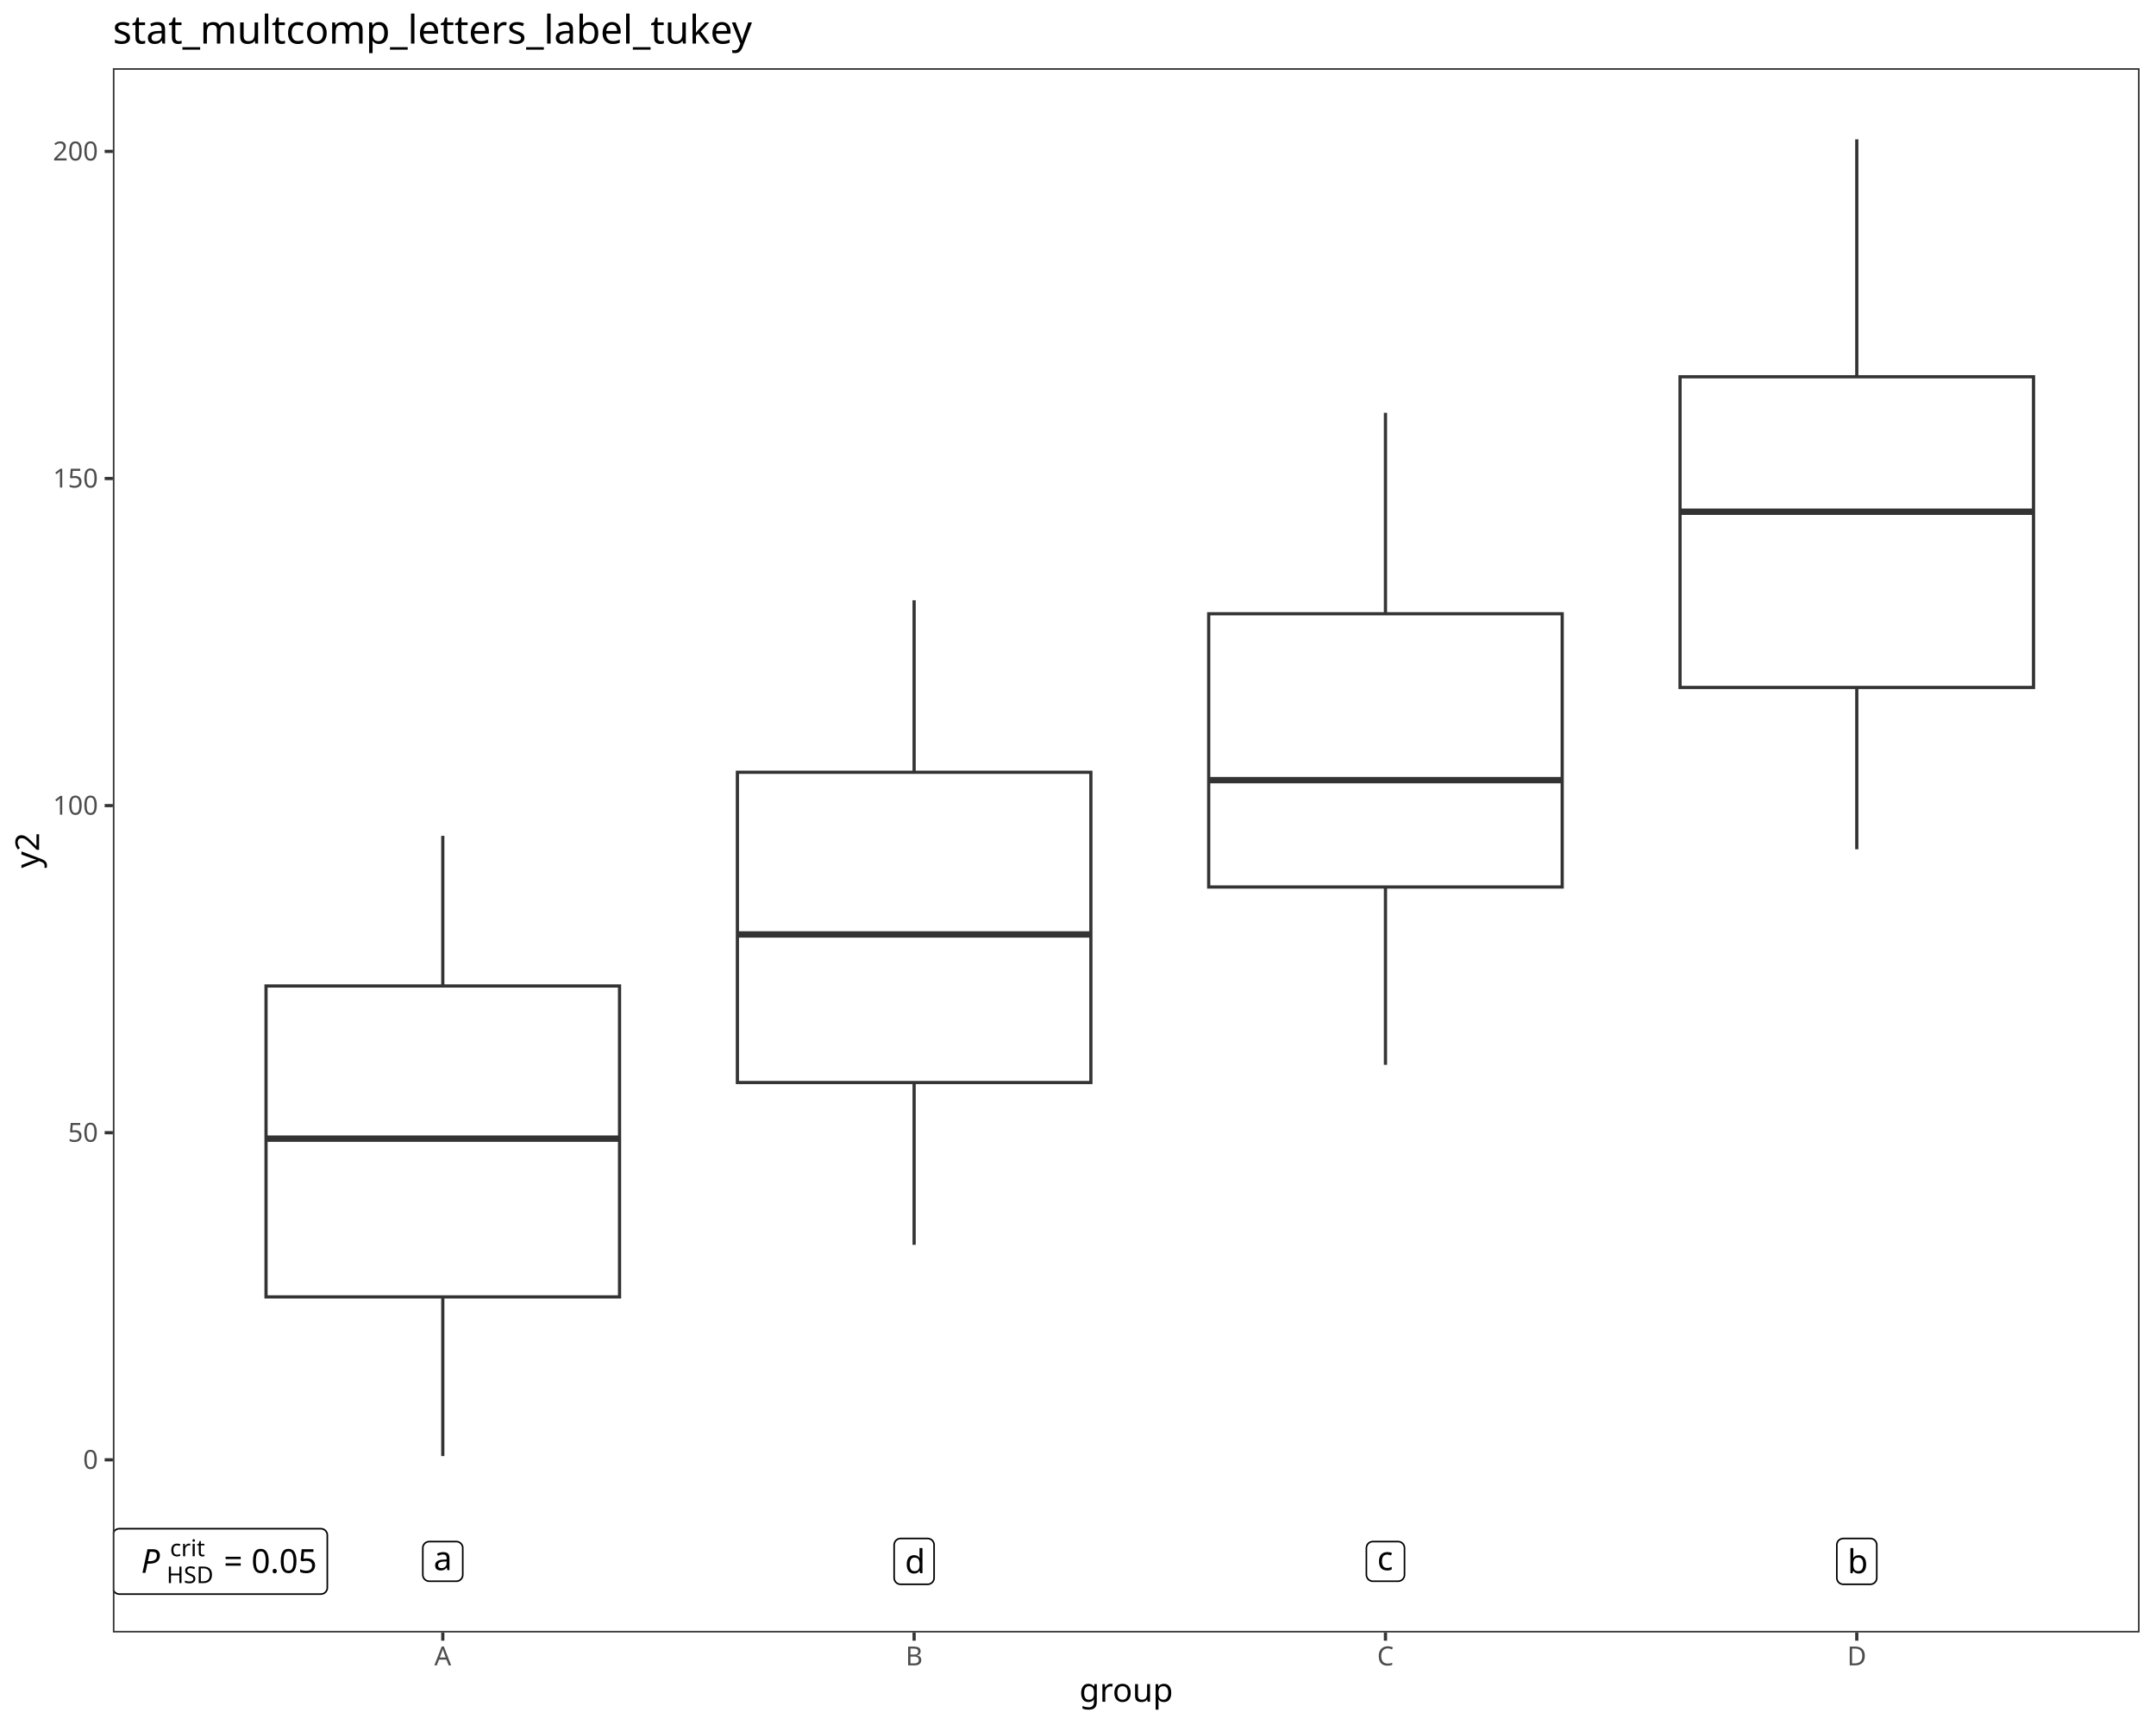
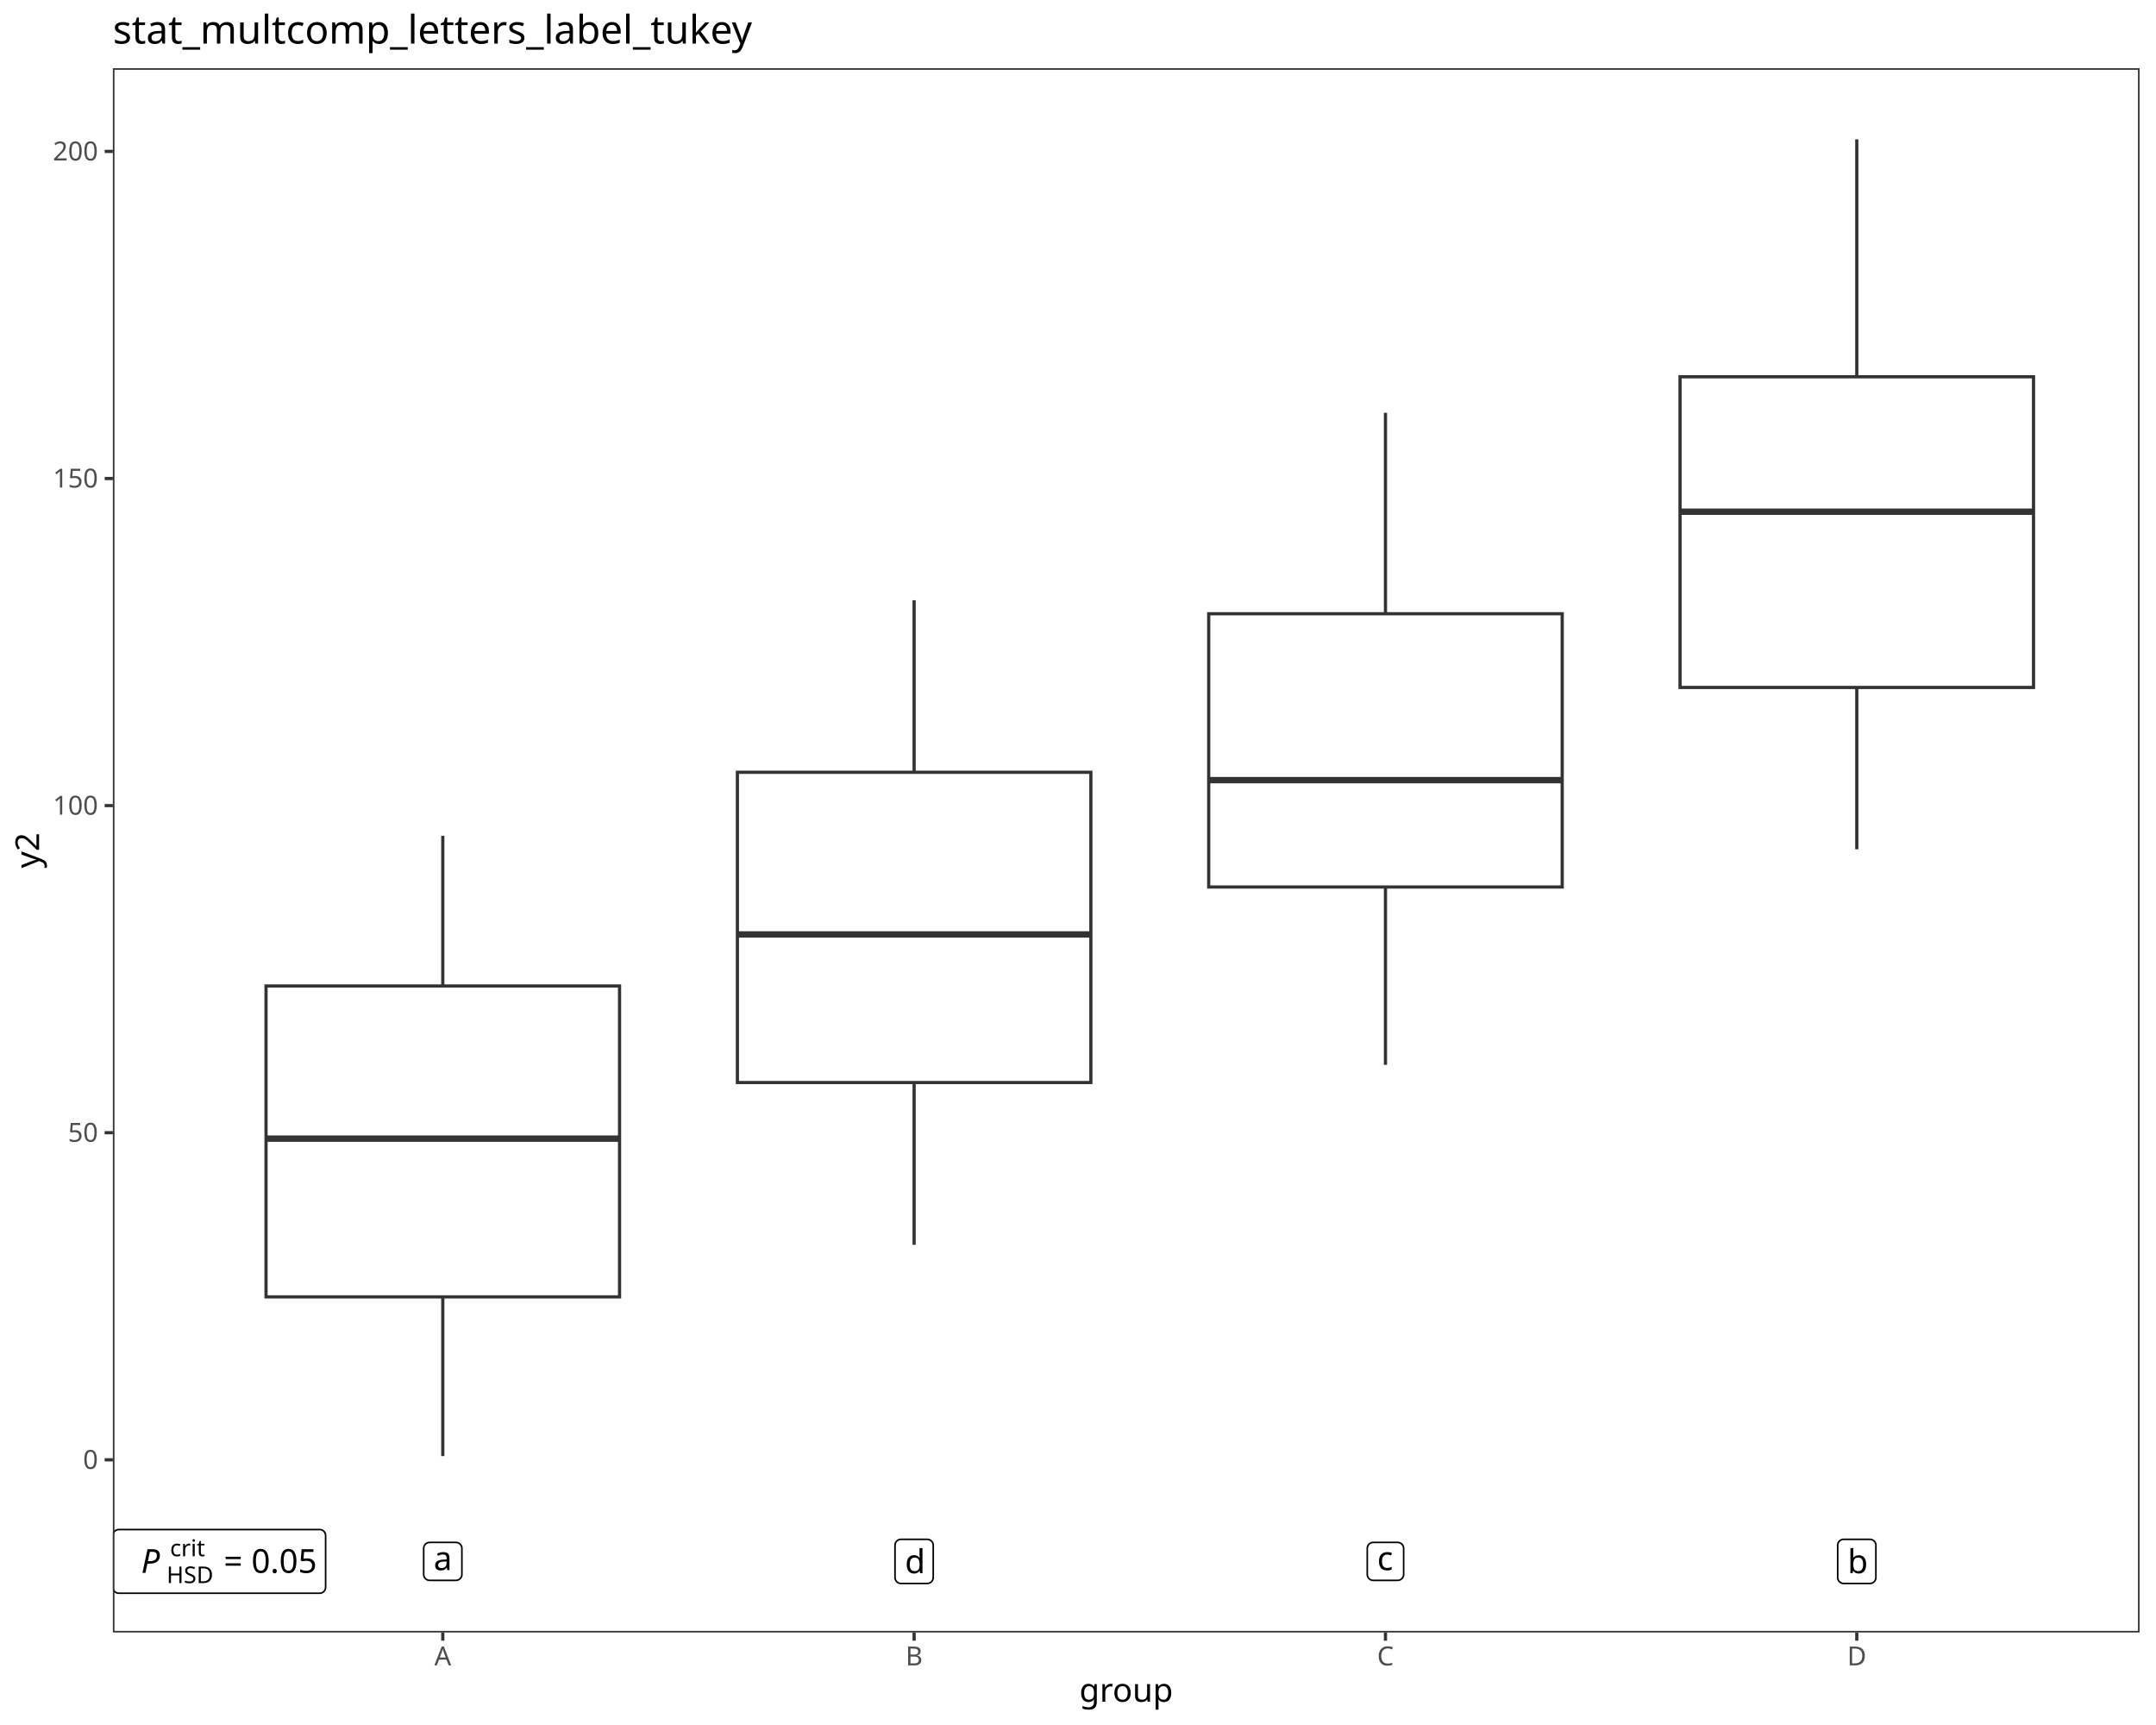
<svg xmlns="http://www.w3.org/2000/svg" class="svglite" data-engine-version="2.0" width="720.00pt" height="576.00pt" viewBox="0 0 720.00 576.00">
  <defs>
    <style type="text/css">
    .svglite line, .svglite polyline, .svglite polygon, .svglite path, .svglite rect, .svglite circle {
      fill: none;
      stroke: #000000;
      stroke-linecap: round;
      stroke-linejoin: round;
      stroke-miterlimit: 10.00;
    }
  </style>
  </defs>
  <rect width="100%" height="100%" style="stroke: none; fill: #FFFFFF;" />
  <defs>
    <clipPath id="cpMC4wMHw3MjAuMDB8MC4wMHw1NzYuMDA=">
      <rect x="0.00" y="0.00" width="720.00" height="576.00" />
    </clipPath>
  </defs>
  <g clip-path="url(#cpMC4wMHw3MjAuMDB8MC4wMHw1NzYuMDA=)">
    <rect x="0.00" y="0.00" width="720.00" height="576.00" style="stroke-width: 1.07; stroke: #FFFFFF; fill: #FFFFFF;" />
  </g>
  <defs>
    <clipPath id="cpMzcuNjl8NzE0LjUyfDIyLjc4fDU0NS4xMQ==">
      <rect x="37.69" y="22.78" width="676.83" height="522.33" />
    </clipPath>
  </defs>
  <g clip-path="url(#cpMzcuNjl8NzE0LjUyfDIyLjc4fDU0NS4xMQ==)">
    <rect x="37.69" y="22.78" width="676.83" height="522.33" style="stroke-width: 1.07; stroke: none; fill: #FFFFFF;" />
    <line x1="147.87" y1="329.23" x2="147.87" y2="279.09" style="stroke-width: 1.07; stroke: #333333; stroke-linecap: butt;" />
    <line x1="147.87" y1="433.05" x2="147.87" y2="486.20" style="stroke-width: 1.07; stroke: #333333; stroke-linecap: butt;" />
    <polygon points="88.84,329.23 88.84,433.05 206.90,433.05 206.90,329.23 88.84,329.23 " style="stroke-width: 1.07; stroke: #333333; stroke-linecap: butt; stroke-linejoin: miter; fill: #FFFFFF;" />
    <line x1="88.84" y1="380.21" x2="206.90" y2="380.21" style="stroke-width: 2.13; stroke: #333333; stroke-linecap: butt; stroke-linejoin: miter;" />
    <line x1="305.27" y1="257.87" x2="305.27" y2="200.43" style="stroke-width: 1.07; stroke: #333333; stroke-linecap: butt;" />
    <line x1="305.27" y1="361.47" x2="305.27" y2="415.66" style="stroke-width: 1.07; stroke: #333333; stroke-linecap: butt;" />
    <polygon points="246.25,257.87 246.25,361.47 364.30,361.47 364.30,257.87 246.25,257.87 " style="stroke-width: 1.07; stroke: #333333; stroke-linecap: butt; stroke-linejoin: miter; fill: #FFFFFF;" />
    <line x1="246.25" y1="312.02" x2="364.30" y2="312.02" style="stroke-width: 2.13; stroke: #333333; stroke-linecap: butt; stroke-linejoin: miter;" />
    <line x1="462.68" y1="204.94" x2="462.68" y2="137.84" style="stroke-width: 1.07; stroke: #333333; stroke-linecap: butt;" />
    <line x1="462.68" y1="296.18" x2="462.68" y2="355.57" style="stroke-width: 1.07; stroke: #333333; stroke-linecap: butt;" />
    <polygon points="403.65,204.94 403.65,296.18 521.70,296.18 521.70,204.94 403.65,204.94 " style="stroke-width: 1.07; stroke: #333333; stroke-linecap: butt; stroke-linejoin: miter; fill: #FFFFFF;" />
    <line x1="403.65" y1="260.50" x2="521.70" y2="260.50" style="stroke-width: 2.13; stroke: #333333; stroke-linecap: butt; stroke-linejoin: miter;" />
    <line x1="620.08" y1="125.81" x2="620.08" y2="46.53" style="stroke-width: 1.07; stroke: #333333; stroke-linecap: butt;" />
    <line x1="620.08" y1="229.55" x2="620.08" y2="283.58" style="stroke-width: 1.07; stroke: #333333; stroke-linecap: butt;" />
    <polygon points="561.05,125.81 561.05,229.55 679.10,229.55 679.10,125.81 561.05,125.81 " style="stroke-width: 1.07; stroke: #333333; stroke-linecap: butt; stroke-linejoin: miter; fill: #FFFFFF;" />
    <line x1="561.05" y1="170.87" x2="679.10" y2="170.87" style="stroke-width: 2.13; stroke: #333333; stroke-linecap: butt; stroke-linejoin: miter;" />
-     <polygon points="39.85,532.29 107.15,532.29 107.06,532.29 107.41,532.27 107.75,532.20 108.08,532.08 108.38,531.91 108.65,531.69 108.88,531.43 109.06,531.13 109.20,530.81 109.28,530.48 109.31,530.13 109.31,530.13 109.31,512.61 109.31,512.61 109.28,512.26 109.20,511.93 109.06,511.61 108.88,511.31 108.65,511.05 108.38,510.83 108.08,510.66 107.75,510.54 107.41,510.47 107.15,510.45 39.85,510.45 40.11,510.47 39.76,510.45 39.42,510.49 39.08,510.59 38.77,510.74 38.48,510.94 38.23,511.18 38.02,511.46 37.86,511.76 37.75,512.09 37.70,512.44 37.69,512.61 37.69,530.13 37.70,529.96 37.70,530.30 37.75,530.65 37.86,530.98 38.02,531.28 38.23,531.56 38.48,531.80 38.77,532.00 39.08,532.15 39.42,532.25 39.76,532.29 " style="stroke-width: 0.53; fill: #FFFFFF;" />
+     <polygon points="39.68,532.00 106.75,532.00 106.67,532.00 106.99,531.99 107.30,531.92 107.60,531.81 107.88,531.65 108.12,531.45 108.34,531.21 108.51,530.94 108.63,530.64 108.71,530.33 108.74,530.01 108.74,530.01 108.74,512.73 108.74,512.73 108.71,512.41 108.63,512.10 108.51,511.80 108.34,511.53 108.12,511.29 107.88,511.09 107.60,510.93 107.30,510.82 106.99,510.75 106.75,510.74 39.68,510.74 39.91,510.75 39.60,510.74 39.28,510.78 38.97,510.87 38.68,511.01 38.42,511.19 38.19,511.41 38.00,511.66 37.85,511.95 37.75,512.25 37.69,512.57 37.69,512.73 37.69,530.01 37.69,529.85 37.69,530.17 37.75,530.49 37.85,530.79 38.00,531.08 38.19,531.33 38.42,531.55 38.68,531.73 38.97,531.87 39.28,531.96 39.60,532.00 " style="stroke-width: 0.53; fill: #FFFFFF;" />
    <text x="41.00" y="525.20" style="font-size: 11.04px; font-family: sans;" textLength="6.13px" lengthAdjust="spacingAndGlyphs">  </text>
    <text x="47.13" y="525.20" style="font-size: 11.04px; font-style: italic; font-family: sans;" textLength="7.37px" lengthAdjust="spacingAndGlyphs">P</text>
    <text x="55.64" y="528.62" style="font-size: 7.73px; font-family: sans;" textLength="16.32px" lengthAdjust="spacingAndGlyphs">HSD</text>
    <text x="56.78" y="519.65" style="font-size: 7.73px; font-family: sans;" textLength="10.30px" lengthAdjust="spacingAndGlyphs">crit</text>
    <text x="71.96" y="525.20" style="font-size: 11.04px; font-family: sans;" textLength="2.76px" lengthAdjust="spacingAndGlyphs"> </text>
    <text x="74.72" y="525.20" style="font-size: 11.04px; font-family: sans;" textLength="6.45px" lengthAdjust="spacingAndGlyphs">=</text>
    <text x="81.17" y="525.20" style="font-size: 11.04px; font-family: sans;" textLength="2.76px" lengthAdjust="spacingAndGlyphs"> </text>
    <text x="83.94" y="525.20" style="font-size: 11.04px; font-family: sans;" textLength="21.49px" lengthAdjust="spacingAndGlyphs">0.05</text>
-     <polygon points="143.36,527.99 152.38,527.99 152.29,527.99 152.64,527.98 152.98,527.91 153.31,527.79 153.61,527.61 153.88,527.39 154.11,527.13 154.29,526.84 154.43,526.52 154.51,526.18 154.54,525.83 154.54,525.83 154.54,516.91 154.54,516.91 154.51,516.56 154.43,516.22 154.29,515.90 154.11,515.61 153.88,515.35 153.61,515.13 153.31,514.96 152.98,514.83 152.64,514.76 152.38,514.75 143.36,514.75 143.62,514.76 143.27,514.75 142.93,514.79 142.59,514.89 142.28,515.04 141.99,515.23 141.74,515.47 141.53,515.75 141.37,516.06 141.26,516.39 141.21,516.73 141.20,516.91 141.20,525.83 141.21,525.66 141.21,526.01 141.26,526.35 141.37,526.68 141.53,526.99 141.74,527.27 141.99,527.51 142.28,527.70 142.59,527.85 142.93,527.95 143.27,527.99 " style="stroke-width: 0.53; fill: #FFFFFF;" />
+     <polygon points="143.48,527.71 152.27,527.71 152.19,527.70 152.50,527.69 152.82,527.63 153.12,527.51 153.39,527.35 153.64,527.15 153.85,526.91 154.02,526.64 154.15,526.35 154.23,526.04 154.25,525.72 154.25,525.72 154.25,517.02 154.25,517.02 154.23,516.70 154.15,516.39 154.02,516.10 153.85,515.83 153.64,515.59 153.39,515.39 153.12,515.23 152.82,515.11 152.50,515.05 152.27,515.03 143.48,515.03 143.71,515.05 143.40,515.04 143.08,515.07 142.77,515.16 142.48,515.30 142.22,515.48 141.99,515.70 141.80,515.96 141.65,516.24 141.55,516.55 141.49,516.86 141.49,517.02 141.49,525.72 141.49,525.56 141.49,525.88 141.55,526.19 141.65,526.50 141.80,526.78 141.99,527.04 142.22,527.26 142.48,527.44 142.77,527.58 143.08,527.67 143.40,527.70 " style="stroke-width: 0.53; fill: #FFFFFF;" />
    <text x="144.80" y="524.29" style="font-size: 11.04px; font-family: sans;" textLength="6.14px" lengthAdjust="spacingAndGlyphs">a</text>
-     <polygon points="300.76,529.02 309.78,529.02 309.70,529.02 310.04,529.01 310.38,528.94 310.71,528.82 311.01,528.64 311.28,528.42 311.51,528.16 311.70,527.87 311.83,527.55 311.92,527.21 311.94,526.86 311.94,526.86 311.94,515.88 311.94,515.88 311.92,515.53 311.83,515.19 311.70,514.87 311.51,514.58 311.28,514.32 311.01,514.10 310.71,513.93 310.38,513.80 310.04,513.73 309.78,513.72 300.76,513.72 301.02,513.73 300.68,513.72 300.33,513.76 300.00,513.86 299.68,514.01 299.40,514.20 299.15,514.44 298.94,514.72 298.78,515.03 298.67,515.36 298.61,515.70 298.60,515.88 298.60,526.86 298.61,526.69 298.61,527.04 298.67,527.38 298.78,527.71 298.94,528.02 299.15,528.30 299.40,528.54 299.68,528.73 300.00,528.88 300.33,528.98 300.68,529.02 " style="stroke-width: 0.53; fill: #FFFFFF;" />
+     <polygon points="300.88,528.74 309.67,528.74 309.59,528.73 309.91,528.72 310.22,528.66 310.52,528.54 310.80,528.38 311.04,528.18 311.26,527.94 311.43,527.67 311.55,527.38 311.63,527.07 311.66,526.75 311.66,526.75 311.66,515.99 311.66,515.99 311.63,515.67 311.55,515.36 311.43,515.07 311.26,514.80 311.04,514.56 310.80,514.36 310.52,514.20 310.22,514.08 309.91,514.02 309.67,514.00 300.88,514.00 301.12,514.02 300.80,514.01 300.48,514.04 300.17,514.13 299.88,514.27 299.62,514.45 299.39,514.67 299.20,514.93 299.05,515.21 298.95,515.52 298.90,515.83 298.89,515.99 298.89,526.75 298.90,526.59 298.90,526.91 298.95,527.22 299.05,527.53 299.20,527.81 299.39,528.07 299.62,528.29 299.88,528.47 300.17,528.61 300.48,528.70 300.80,528.73 " style="stroke-width: 0.53; fill: #FFFFFF;" />
    <text x="302.20" y="525.32" style="font-size: 11.04px; font-family: sans;" textLength="6.14px" lengthAdjust="spacingAndGlyphs">d</text>
-     <polygon points="458.47,527.99 466.88,527.99 466.79,527.99 467.14,527.98 467.48,527.91 467.80,527.79 468.11,527.61 468.37,527.39 468.60,527.13 468.79,526.84 468.93,526.52 469.01,526.18 469.04,525.83 469.04,525.83 469.04,516.91 469.04,516.91 469.01,516.56 468.93,516.22 468.79,515.90 468.60,515.61 468.37,515.35 468.11,515.13 467.80,514.96 467.48,514.83 467.14,514.76 466.88,514.75 458.47,514.75 458.73,514.76 458.39,514.75 458.04,514.79 457.71,514.89 457.39,515.04 457.11,515.23 456.86,515.47 456.65,515.75 456.49,516.06 456.38,516.39 456.32,516.73 456.31,516.91 456.31,525.83 456.32,525.66 456.32,526.01 456.38,526.35 456.49,526.68 456.65,526.99 456.86,527.27 457.11,527.51 457.39,527.70 457.71,527.85 458.04,527.95 458.39,527.99 " style="stroke-width: 0.53; fill: #FFFFFF;" />
+     <polygon points="458.59,527.71 466.76,527.71 466.68,527.70 467.00,527.69 467.32,527.63 467.61,527.51 467.89,527.35 468.14,527.15 468.35,526.91 468.52,526.64 468.65,526.35 468.72,526.04 468.75,525.72 468.75,525.72 468.75,517.02 468.75,517.02 468.72,516.70 468.65,516.39 468.52,516.10 468.35,515.83 468.14,515.59 467.89,515.39 467.61,515.23 467.32,515.11 467.00,515.05 466.76,515.03 458.59,515.03 458.83,515.05 458.51,515.04 458.19,515.07 457.88,515.16 457.60,515.30 457.33,515.48 457.10,515.70 456.91,515.96 456.76,516.24 456.66,516.55 456.61,516.86 456.60,517.02 456.60,525.72 456.61,525.56 456.61,525.88 456.66,526.19 456.76,526.50 456.91,526.78 457.10,527.04 457.33,527.26 457.60,527.44 457.88,527.58 458.19,527.67 458.51,527.70 " style="stroke-width: 0.53; fill: #FFFFFF;" />
    <text x="459.91" y="524.29" style="font-size: 11.04px; font-family: sans;" textLength="5.52px" lengthAdjust="spacingAndGlyphs">c</text>
-     <polygon points="615.57,529.02 624.59,529.02 624.50,529.02 624.85,529.01 625.19,528.94 625.51,528.82 625.82,528.64 626.09,528.42 626.32,528.16 626.50,527.87 626.64,527.55 626.72,527.21 626.75,526.86 626.75,526.86 626.75,515.88 626.75,515.88 626.72,515.53 626.64,515.19 626.50,514.87 626.32,514.58 626.09,514.32 625.82,514.10 625.51,513.93 625.19,513.80 624.85,513.73 624.59,513.72 615.57,513.72 615.83,513.73 615.48,513.72 615.14,513.76 614.80,513.86 614.49,514.01 614.20,514.20 613.95,514.44 613.74,514.72 613.58,515.03 613.47,515.36 613.42,515.70 613.41,515.88 613.41,526.86 613.42,526.69 613.42,527.04 613.47,527.38 613.58,527.71 613.74,528.02 613.95,528.30 614.20,528.54 614.49,528.73 614.80,528.88 615.14,528.98 615.48,529.02 " style="stroke-width: 0.53; fill: #FFFFFF;" />
+     <polygon points="615.68,528.74 624.47,528.74 624.39,528.73 624.71,528.72 625.03,528.66 625.33,528.54 625.60,528.38 625.85,528.18 626.06,527.94 626.23,527.67 626.36,527.38 626.44,527.07 626.46,526.75 626.46,526.75 626.46,515.99 626.46,515.99 626.44,515.67 626.36,515.36 626.23,515.07 626.06,514.80 625.85,514.56 625.60,514.36 625.33,514.20 625.03,514.08 624.71,514.02 624.47,514.00 615.68,514.00 615.92,514.02 615.60,514.01 615.29,514.04 614.98,514.13 614.69,514.27 614.43,514.45 614.20,514.67 614.00,514.93 613.86,515.21 613.75,515.52 613.70,515.83 613.70,515.99 613.70,526.75 613.70,526.59 613.70,526.91 613.75,527.22 613.86,527.53 614.00,527.81 614.20,528.07 614.43,528.29 614.69,528.47 614.98,528.61 615.29,528.70 615.60,528.73 " style="stroke-width: 0.53; fill: #FFFFFF;" />
    <text x="617.01" y="525.32" style="font-size: 11.04px; font-family: sans;" textLength="6.14px" lengthAdjust="spacingAndGlyphs">b</text>
    <rect x="37.69" y="22.78" width="676.83" height="522.33" style="stroke-width: 1.07; stroke: #333333;" />
  </g>
  <g clip-path="url(#cpMC4wMHw3MjAuMDB8MC4wMHw1NzYuMDA=)">
    <text x="32.76" y="490.48" text-anchor="end" style="font-size: 8.80px; fill: #4D4D4D; font-family: sans;" textLength="4.89px" lengthAdjust="spacingAndGlyphs">0</text>
    <text x="32.76" y="381.25" text-anchor="end" style="font-size: 8.80px; fill: #4D4D4D; font-family: sans;" textLength="9.79px" lengthAdjust="spacingAndGlyphs">50</text>
    <text x="32.76" y="272.03" text-anchor="end" style="font-size: 8.80px; fill: #4D4D4D; font-family: sans;" textLength="14.68px" lengthAdjust="spacingAndGlyphs">100</text>
    <text x="32.76" y="162.80" text-anchor="end" style="font-size: 8.80px; fill: #4D4D4D; font-family: sans;" textLength="14.68px" lengthAdjust="spacingAndGlyphs">150</text>
    <text x="32.76" y="53.58" text-anchor="end" style="font-size: 8.80px; fill: #4D4D4D; font-family: sans;" textLength="14.68px" lengthAdjust="spacingAndGlyphs">200</text>
    <polyline points="34.95,487.45 37.69,487.45 " style="stroke-width: 1.07; stroke: #333333; stroke-linecap: butt;" />
    <polyline points="34.95,378.22 37.69,378.22 " style="stroke-width: 1.07; stroke: #333333; stroke-linecap: butt;" />
    <polyline points="34.95,269.00 37.69,269.00 " style="stroke-width: 1.07; stroke: #333333; stroke-linecap: butt;" />
    <polyline points="34.95,159.78 37.69,159.78 " style="stroke-width: 1.07; stroke: #333333; stroke-linecap: butt;" />
    <polyline points="34.95,50.55 37.69,50.55 " style="stroke-width: 1.07; stroke: #333333; stroke-linecap: butt;" />
    <polyline points="147.87,547.85 147.87,545.11 " style="stroke-width: 1.07; stroke: #333333; stroke-linecap: butt;" />
    <polyline points="305.27,547.85 305.27,545.11 " style="stroke-width: 1.07; stroke: #333333; stroke-linecap: butt;" />
    <polyline points="462.68,547.85 462.68,545.11 " style="stroke-width: 1.07; stroke: #333333; stroke-linecap: butt;" />
    <polyline points="620.08,547.85 620.08,545.11 " style="stroke-width: 1.07; stroke: #333333; stroke-linecap: butt;" />
    <text x="147.87" y="556.10" text-anchor="middle" style="font-size: 8.80px; fill: #4D4D4D; font-family: sans;" textLength="5.87px" lengthAdjust="spacingAndGlyphs">A</text>
    <text x="305.27" y="556.10" text-anchor="middle" style="font-size: 8.80px; fill: #4D4D4D; font-family: sans;" textLength="5.87px" lengthAdjust="spacingAndGlyphs">B</text>
    <text x="462.68" y="556.10" text-anchor="middle" style="font-size: 8.80px; fill: #4D4D4D; font-family: sans;" textLength="6.36px" lengthAdjust="spacingAndGlyphs">C</text>
    <text x="620.08" y="556.10" text-anchor="middle" style="font-size: 8.80px; fill: #4D4D4D; font-family: sans;" textLength="6.36px" lengthAdjust="spacingAndGlyphs">D</text>
    <text x="376.10" y="568.24" text-anchor="middle" style="font-size: 11.00px; font-family: sans;" textLength="28.14px" lengthAdjust="spacingAndGlyphs">group</text>
    <text transform="translate(13.05,283.95) rotate(-90)" text-anchor="middle" style="font-size: 11.00px; font-family: sans;" textLength="11.62px" lengthAdjust="spacingAndGlyphs">y2</text>
    <text x="37.69" y="14.56" style="font-size: 13.20px; font-family: sans;" textLength="203.27px" lengthAdjust="spacingAndGlyphs">stat_multcomp_letters_label_tukey</text>
  </g>
</svg>
